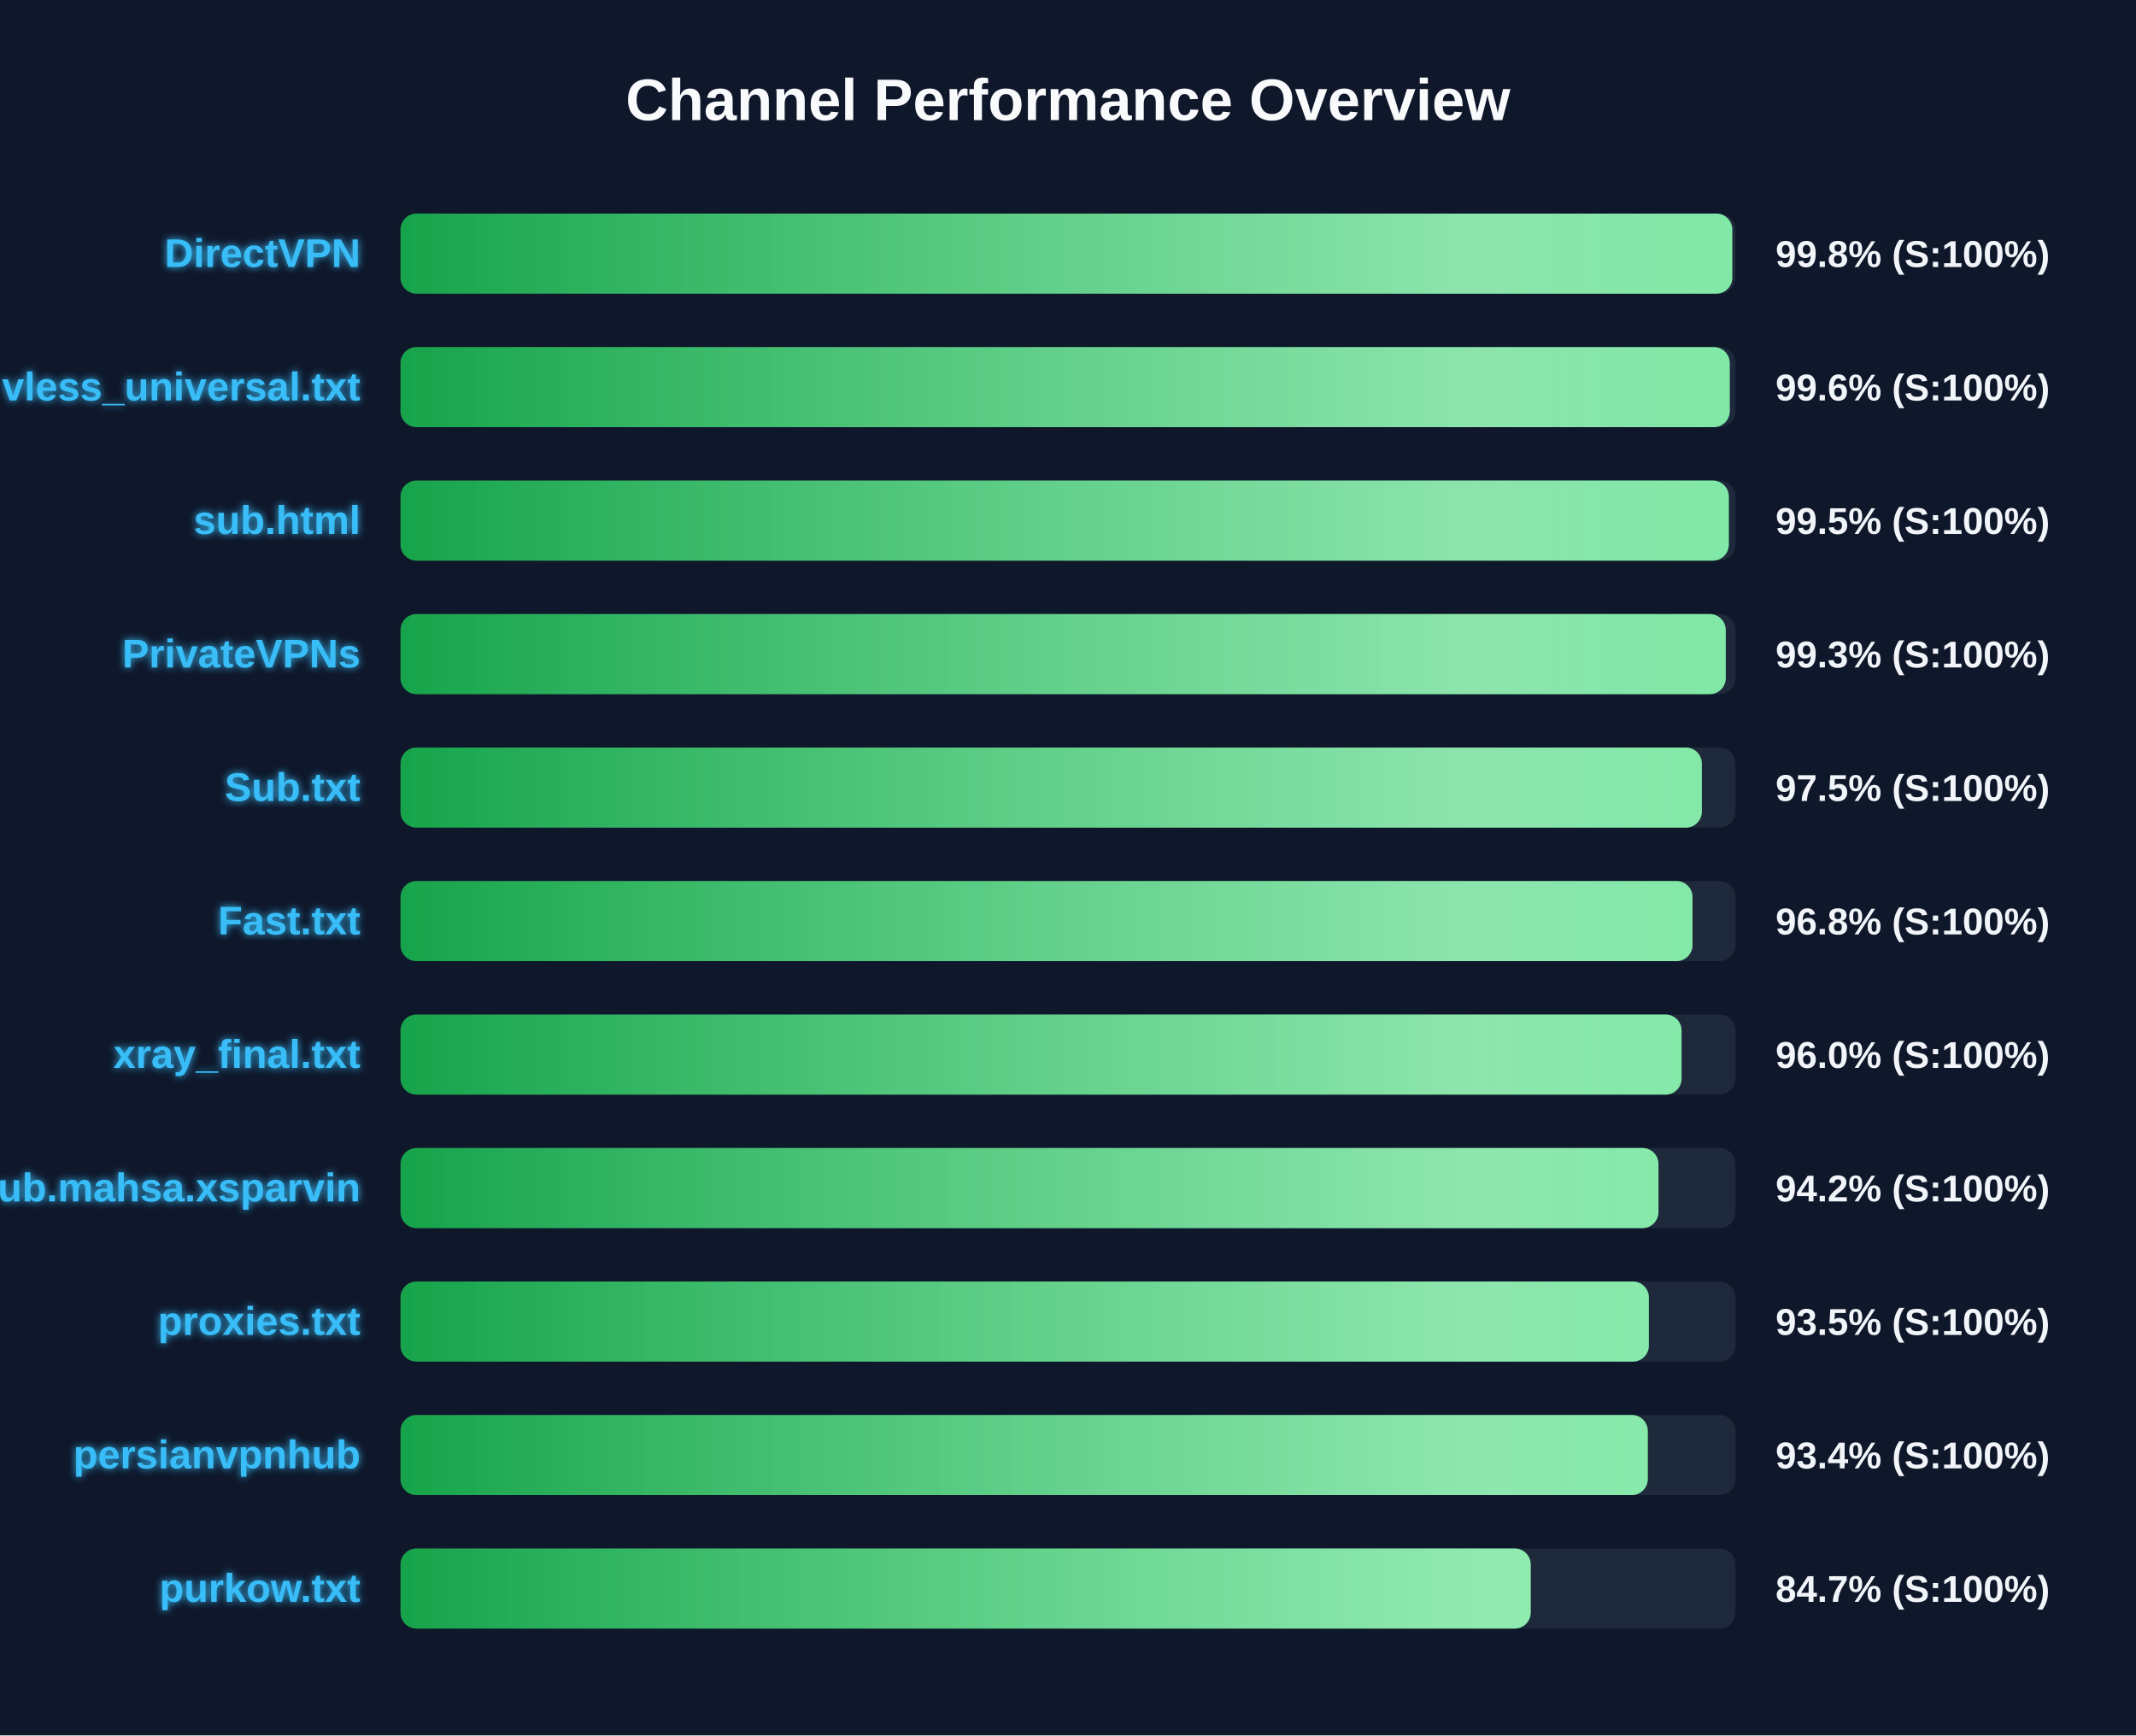
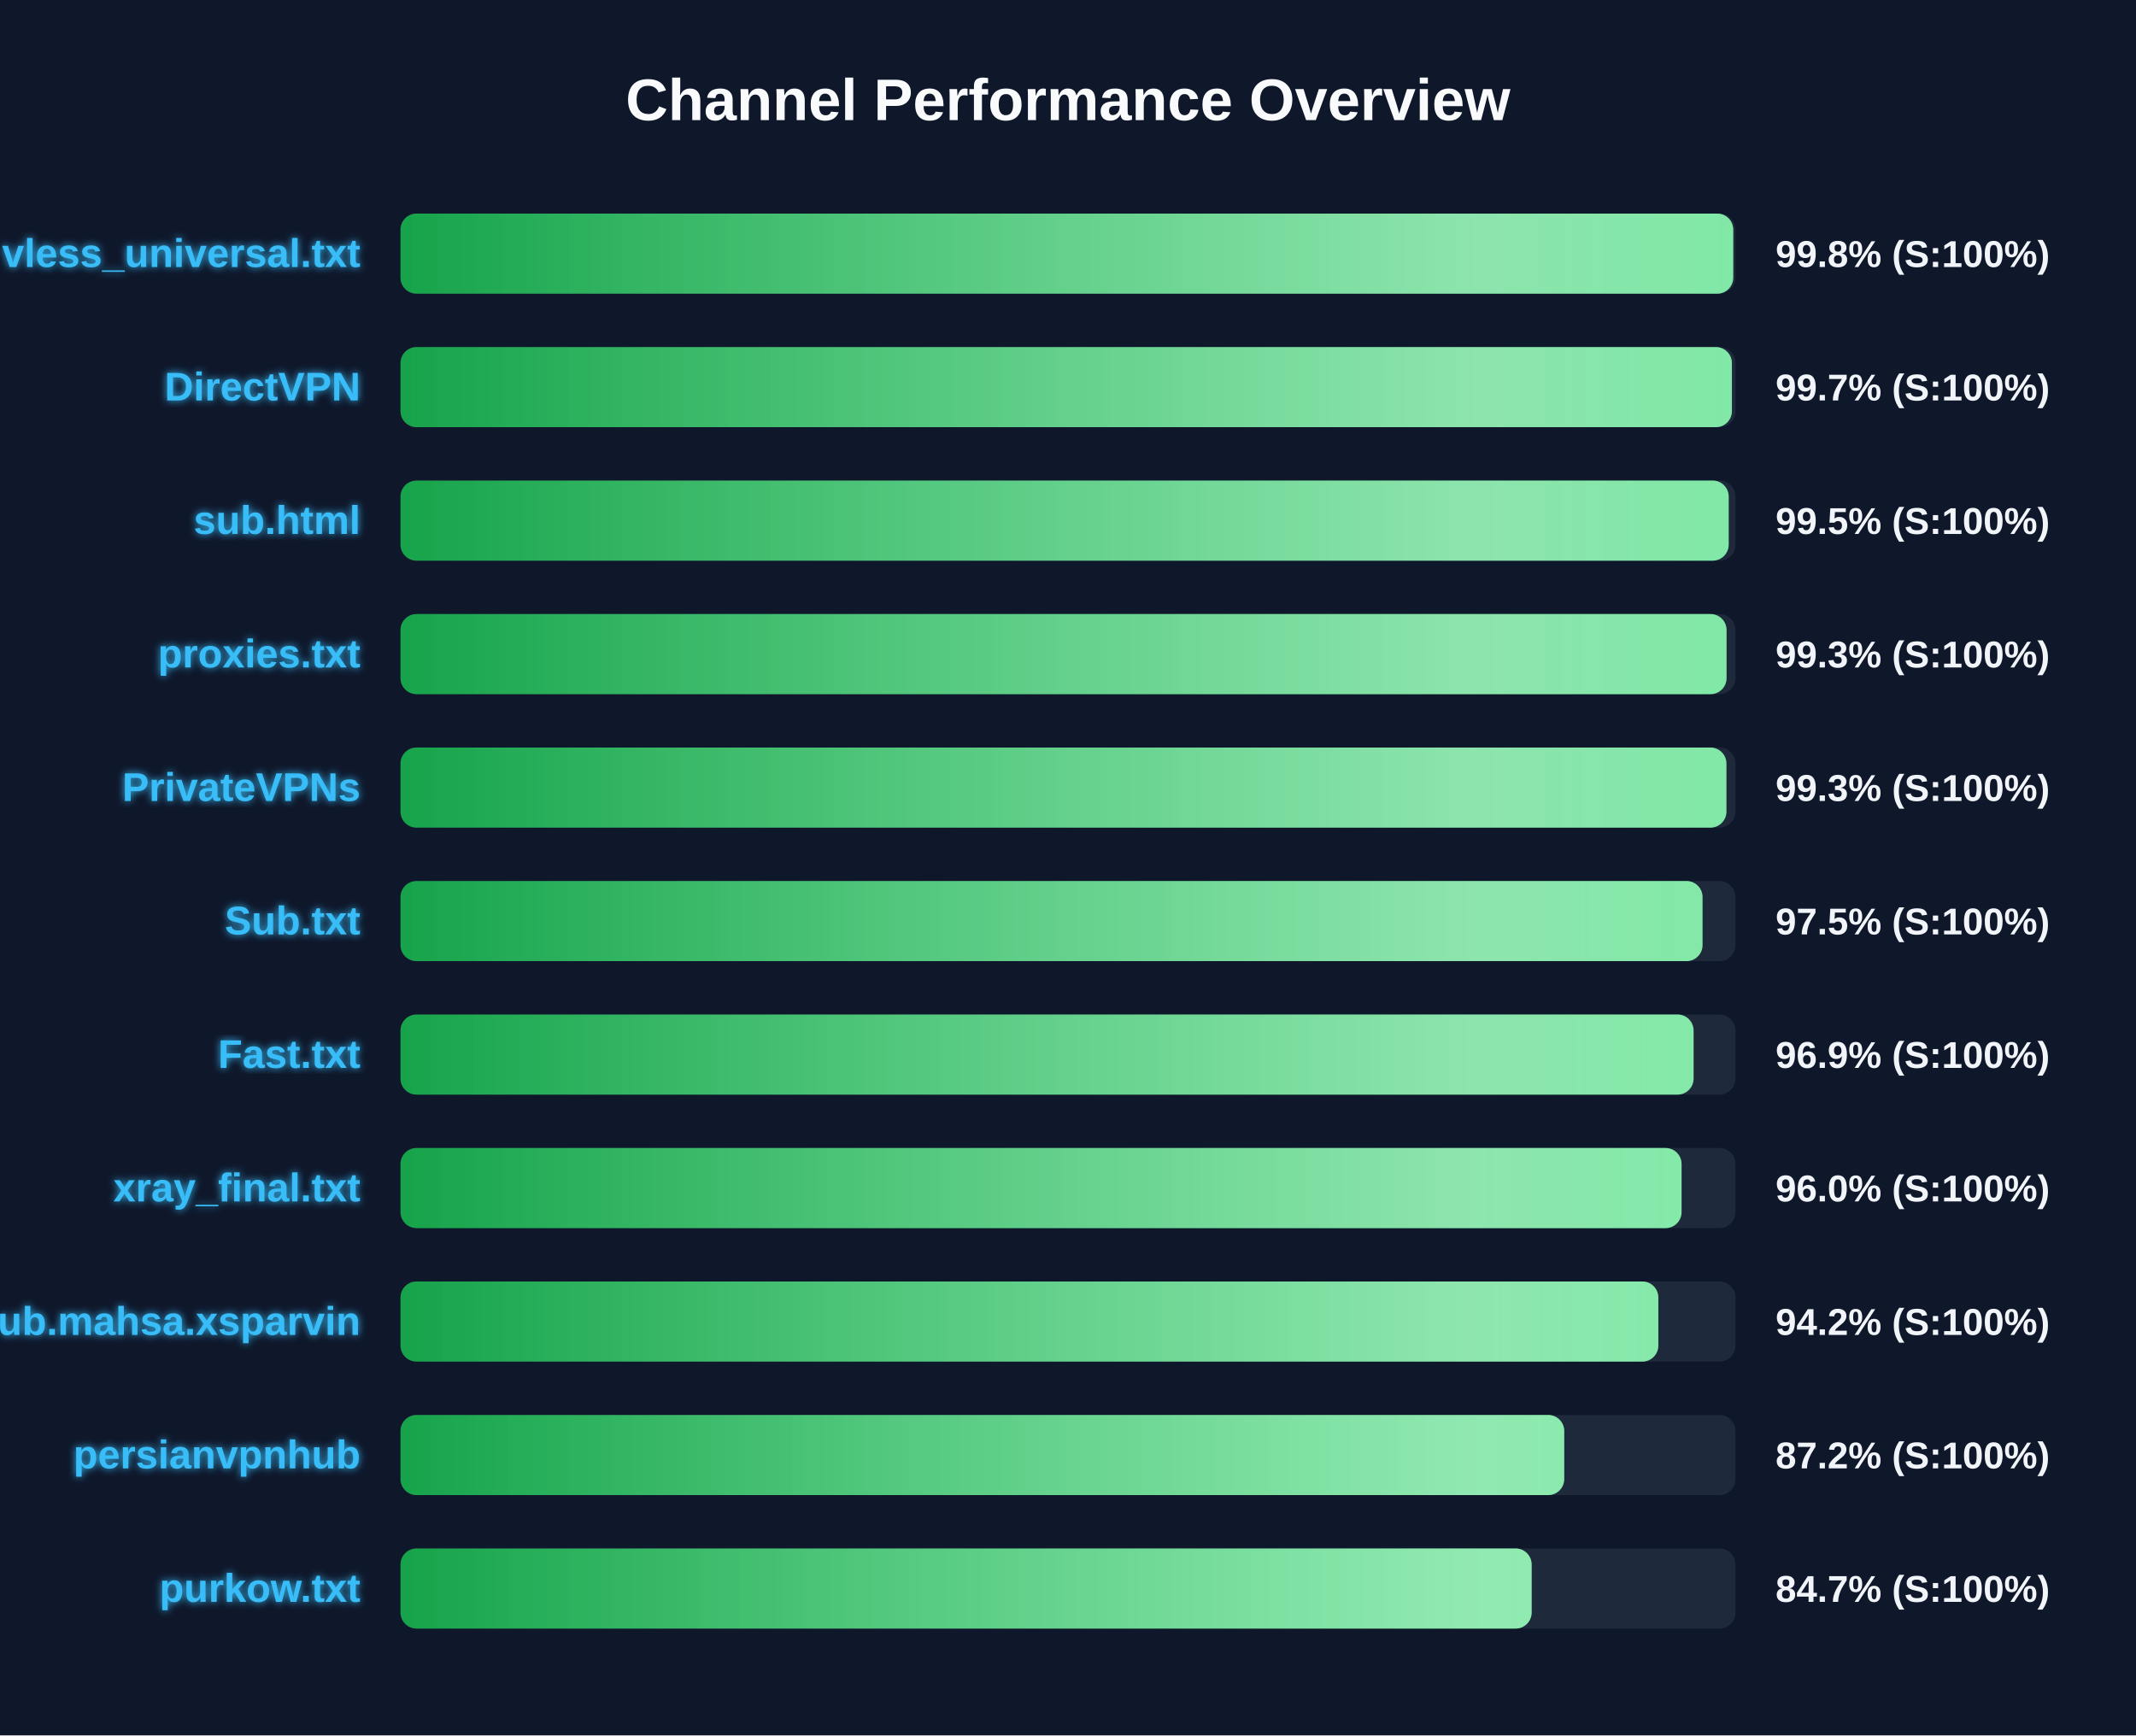
<svg xmlns="http://www.w3.org/2000/svg" width="800" height="650" version="1.1">
  <defs>
    <linearGradient id="grad-green" x1="0%" y1="0%" x2="100%" y2="0%">
      <stop offset="0%" stop-color="#16a34a" />
      <stop offset="100%" stop-color="#4ade80" />
    </linearGradient>
    <linearGradient id="grad-yellow" x1="0%" y1="0%" x2="100%" y2="0%">
      <stop offset="0%" stop-color="#ca8a04" />
      <stop offset="100%" stop-color="#fde047" />
    </linearGradient>
    <linearGradient id="grad-red" x1="0%" y1="0%" x2="100%" y2="0%">
      <stop offset="0%" stop-color="#dc2626" />
      <stop offset="100%" stop-color="#f87171" />
    </linearGradient>
    <linearGradient id="shimmer" x1="0%" y1="0%" x2="100%" y2="0%">
      <stop offset="0%" stop-color="rgba(255,255,255,0)" />
      <stop offset="50%" stop-color="rgba(255,255,255,0.4)" />
      <stop offset="100%" stop-color="rgba(255,255,255,0)" />
    </linearGradient>
    <filter id="glow" x="-20%" y="-20%" width="140%" height="140%">
      <feGaussianBlur stdDeviation="1.5" result="blur" />
      <feComposite in="SourceGraphic" in2="blur" operator="over" />
    </filter>
  </defs>
  <style>
        .bg-rect { fill: #0f172a; }
        .title { font: bold 22px 'Segoe UI', Arial, sans-serif; fill: #f8fafc; }
        .row { font: bold 15px 'Segoe UI', Arial, sans-serif; fill: #38bdf8; filter: url(#glow); }
        .score { font: bold 14px 'Segoe UI', Arial, sans-serif; fill: #f1f5f9; }
        @keyframes shimmer-anim {
            0% { transform: translateX(-100%); }
            100% { transform: translateX(200%); }
        }
        .shimmer-rect {
            animation: shimmer-anim 2.5s infinite linear;
        }
    </style>
  <rect width="100%" height="100%" class="bg-rect" />
  <text x="400" y="45" text-anchor="middle" class="title">Channel Performance Overview</text>
  <rect x="150" y="80" width="500" height="30" fill="#1e293b" rx="6" />
  <clipPath id="clip-0">
-     <rect x="150" y="80" width="498.8" height="30" rx="6" />
+     <rect x="150" y="80" width="499.15" height="30" rx="6" />
  </clipPath>
-   <rect x="150" y="80" width="498.8" height="30" fill="url(#grad-green)" rx="6" />
+   <rect x="150" y="80" width="499.15" height="30" fill="url(#grad-green)" rx="6" />
  <g clip-path="url(#clip-0)">
    <rect x="150" y="80" width="100%" height="30" fill="url(#shimmer)" class="shimmer-rect" />
  </g>
-   <text x="135" y="100" text-anchor="end" class="row">DirectVPN</text>
+   <text x="135" y="100" text-anchor="end" class="row">vless_universal.txt</text>
  <text x="665" y="100" text-anchor="start" class="score">99.8% (S:100%)</text>
  <rect x="150" y="130" width="500" height="30" fill="#1e293b" rx="6" />
  <clipPath id="clip-1">
-     <rect x="150" y="130" width="497.85" height="30" rx="6" />
+     <rect x="150" y="130" width="498.65" height="30" rx="6" />
  </clipPath>
-   <rect x="150" y="130" width="497.85" height="30" fill="url(#grad-green)" rx="6" />
+   <rect x="150" y="130" width="498.65" height="30" fill="url(#grad-green)" rx="6" />
  <g clip-path="url(#clip-1)">
    <rect x="150" y="130" width="100%" height="30" fill="url(#shimmer)" class="shimmer-rect" />
  </g>
-   <text x="135" y="150" text-anchor="end" class="row">vless_universal.txt</text>
-   <text x="665" y="150" text-anchor="start" class="score">99.6% (S:100%)</text>
+   <text x="135" y="150" text-anchor="end" class="row">DirectVPN</text>
+   <text x="665" y="150" text-anchor="start" class="score">99.7% (S:100%)</text>
  <rect x="150" y="180" width="500" height="30" fill="#1e293b" rx="6" />
  <clipPath id="clip-2">
-     <rect x="150" y="180" width="497.5" height="30" rx="6" />
+     <rect x="150" y="180" width="497.45" height="30" rx="6" />
  </clipPath>
-   <rect x="150" y="180" width="497.5" height="30" fill="url(#grad-green)" rx="6" />
+   <rect x="150" y="180" width="497.45" height="30" fill="url(#grad-green)" rx="6" />
  <g clip-path="url(#clip-2)">
    <rect x="150" y="180" width="100%" height="30" fill="url(#shimmer)" class="shimmer-rect" />
  </g>
  <text x="135" y="200" text-anchor="end" class="row">sub.html</text>
  <text x="665" y="200" text-anchor="start" class="score">99.5% (S:100%)</text>
  <rect x="150" y="230" width="500" height="30" fill="#1e293b" rx="6" />
  <clipPath id="clip-3">
-     <rect x="150" y="230" width="496.35" height="30" rx="6" />
+     <rect x="150" y="230" width="496.65" height="30" rx="6" />
  </clipPath>
-   <rect x="150" y="230" width="496.35" height="30" fill="url(#grad-green)" rx="6" />
+   <rect x="150" y="230" width="496.65" height="30" fill="url(#grad-green)" rx="6" />
  <g clip-path="url(#clip-3)">
    <rect x="150" y="230" width="100%" height="30" fill="url(#shimmer)" class="shimmer-rect" />
  </g>
-   <text x="135" y="250" text-anchor="end" class="row">PrivateVPNs</text>
+   <text x="135" y="250" text-anchor="end" class="row">proxies.txt</text>
  <text x="665" y="250" text-anchor="start" class="score">99.3% (S:100%)</text>
  <rect x="150" y="280" width="500" height="30" fill="#1e293b" rx="6" />
  <clipPath id="clip-4">
-     <rect x="150" y="280" width="487.4" height="30" rx="6" />
+     <rect x="150" y="280" width="496.6" height="30" rx="6" />
  </clipPath>
-   <rect x="150" y="280" width="487.4" height="30" fill="url(#grad-green)" rx="6" />
+   <rect x="150" y="280" width="496.6" height="30" fill="url(#grad-green)" rx="6" />
  <g clip-path="url(#clip-4)">
    <rect x="150" y="280" width="100%" height="30" fill="url(#shimmer)" class="shimmer-rect" />
  </g>
-   <text x="135" y="300" text-anchor="end" class="row">Sub.txt</text>
-   <text x="665" y="300" text-anchor="start" class="score">97.5% (S:100%)</text>
+   <text x="135" y="300" text-anchor="end" class="row">PrivateVPNs</text>
+   <text x="665" y="300" text-anchor="start" class="score">99.3% (S:100%)</text>
  <rect x="150" y="330" width="500" height="30" fill="#1e293b" rx="6" />
  <clipPath id="clip-5">
-     <rect x="150" y="330" width="483.9" height="30" rx="6" />
+     <rect x="150" y="330" width="487.65" height="30" rx="6" />
  </clipPath>
-   <rect x="150" y="330" width="483.9" height="30" fill="url(#grad-green)" rx="6" />
+   <rect x="150" y="330" width="487.65" height="30" fill="url(#grad-green)" rx="6" />
  <g clip-path="url(#clip-5)">
    <rect x="150" y="330" width="100%" height="30" fill="url(#shimmer)" class="shimmer-rect" />
  </g>
-   <text x="135" y="350" text-anchor="end" class="row">Fast.txt</text>
-   <text x="665" y="350" text-anchor="start" class="score">96.8% (S:100%)</text>
+   <text x="135" y="350" text-anchor="end" class="row">Sub.txt</text>
+   <text x="665" y="350" text-anchor="start" class="score">97.5% (S:100%)</text>
  <rect x="150" y="380" width="500" height="30" fill="#1e293b" rx="6" />
  <clipPath id="clip-6">
-     <rect x="150" y="380" width="479.8" height="30" rx="6" />
+     <rect x="150" y="380" width="484.3" height="30" rx="6" />
  </clipPath>
-   <rect x="150" y="380" width="479.8" height="30" fill="url(#grad-green)" rx="6" />
+   <rect x="150" y="380" width="484.3" height="30" fill="url(#grad-green)" rx="6" />
  <g clip-path="url(#clip-6)">
    <rect x="150" y="380" width="100%" height="30" fill="url(#shimmer)" class="shimmer-rect" />
  </g>
-   <text x="135" y="400" text-anchor="end" class="row">xray_final.txt</text>
-   <text x="665" y="400" text-anchor="start" class="score">96.0% (S:100%)</text>
+   <text x="135" y="400" text-anchor="end" class="row">Fast.txt</text>
+   <text x="665" y="400" text-anchor="start" class="score">96.9% (S:100%)</text>
  <rect x="150" y="430" width="500" height="30" fill="#1e293b" rx="6" />
  <clipPath id="clip-7">
-     <rect x="150" y="430" width="471.15" height="30" rx="6" />
+     <rect x="150" y="430" width="479.8" height="30" rx="6" />
  </clipPath>
-   <rect x="150" y="430" width="471.15" height="30" fill="url(#grad-green)" rx="6" />
+   <rect x="150" y="430" width="479.8" height="30" fill="url(#grad-green)" rx="6" />
  <g clip-path="url(#clip-7)">
    <rect x="150" y="430" width="100%" height="30" fill="url(#shimmer)" class="shimmer-rect" />
  </g>
-   <text x="135" y="450" text-anchor="end" class="row">Sub.mahsa.xsparvin</text>
-   <text x="665" y="450" text-anchor="start" class="score">94.2% (S:100%)</text>
+   <text x="135" y="450" text-anchor="end" class="row">xray_final.txt</text>
+   <text x="665" y="450" text-anchor="start" class="score">96.0% (S:100%)</text>
  <rect x="150" y="480" width="500" height="30" fill="#1e293b" rx="6" />
  <clipPath id="clip-8">
-     <rect x="150" y="480" width="467.55" height="30" rx="6" />
+     <rect x="150" y="480" width="471.1" height="30" rx="6" />
  </clipPath>
-   <rect x="150" y="480" width="467.55" height="30" fill="url(#grad-green)" rx="6" />
+   <rect x="150" y="480" width="471.1" height="30" fill="url(#grad-green)" rx="6" />
  <g clip-path="url(#clip-8)">
    <rect x="150" y="480" width="100%" height="30" fill="url(#shimmer)" class="shimmer-rect" />
  </g>
-   <text x="135" y="500" text-anchor="end" class="row">proxies.txt</text>
-   <text x="665" y="500" text-anchor="start" class="score">93.5% (S:100%)</text>
+   <text x="135" y="500" text-anchor="end" class="row">Sub.mahsa.xsparvin</text>
+   <text x="665" y="500" text-anchor="start" class="score">94.2% (S:100%)</text>
  <rect x="150" y="530" width="500" height="30" fill="#1e293b" rx="6" />
  <clipPath id="clip-9">
-     <rect x="150" y="530" width="467.15" height="30" rx="6" />
+     <rect x="150" y="530" width="435.85" height="30" rx="6" />
  </clipPath>
-   <rect x="150" y="530" width="467.15" height="30" fill="url(#grad-green)" rx="6" />
+   <rect x="150" y="530" width="435.85" height="30" fill="url(#grad-green)" rx="6" />
  <g clip-path="url(#clip-9)">
    <rect x="150" y="530" width="100%" height="30" fill="url(#shimmer)" class="shimmer-rect" />
  </g>
  <text x="135" y="550" text-anchor="end" class="row">persianvpnhub</text>
-   <text x="665" y="550" text-anchor="start" class="score">93.4% (S:100%)</text>
+   <text x="665" y="550" text-anchor="start" class="score">87.2% (S:100%)</text>
  <rect x="150" y="580" width="500" height="30" fill="#1e293b" rx="6" />
  <clipPath id="clip-10">
-     <rect x="150" y="580" width="423.3" height="30" rx="6" />
+     <rect x="150" y="580" width="423.65" height="30" rx="6" />
  </clipPath>
-   <rect x="150" y="580" width="423.3" height="30" fill="url(#grad-green)" rx="6" />
+   <rect x="150" y="580" width="423.65" height="30" fill="url(#grad-green)" rx="6" />
  <g clip-path="url(#clip-10)">
    <rect x="150" y="580" width="100%" height="30" fill="url(#shimmer)" class="shimmer-rect" />
  </g>
  <text x="135" y="600" text-anchor="end" class="row">purkow.txt</text>
  <text x="665" y="600" text-anchor="start" class="score">84.7% (S:100%)</text>
</svg>
